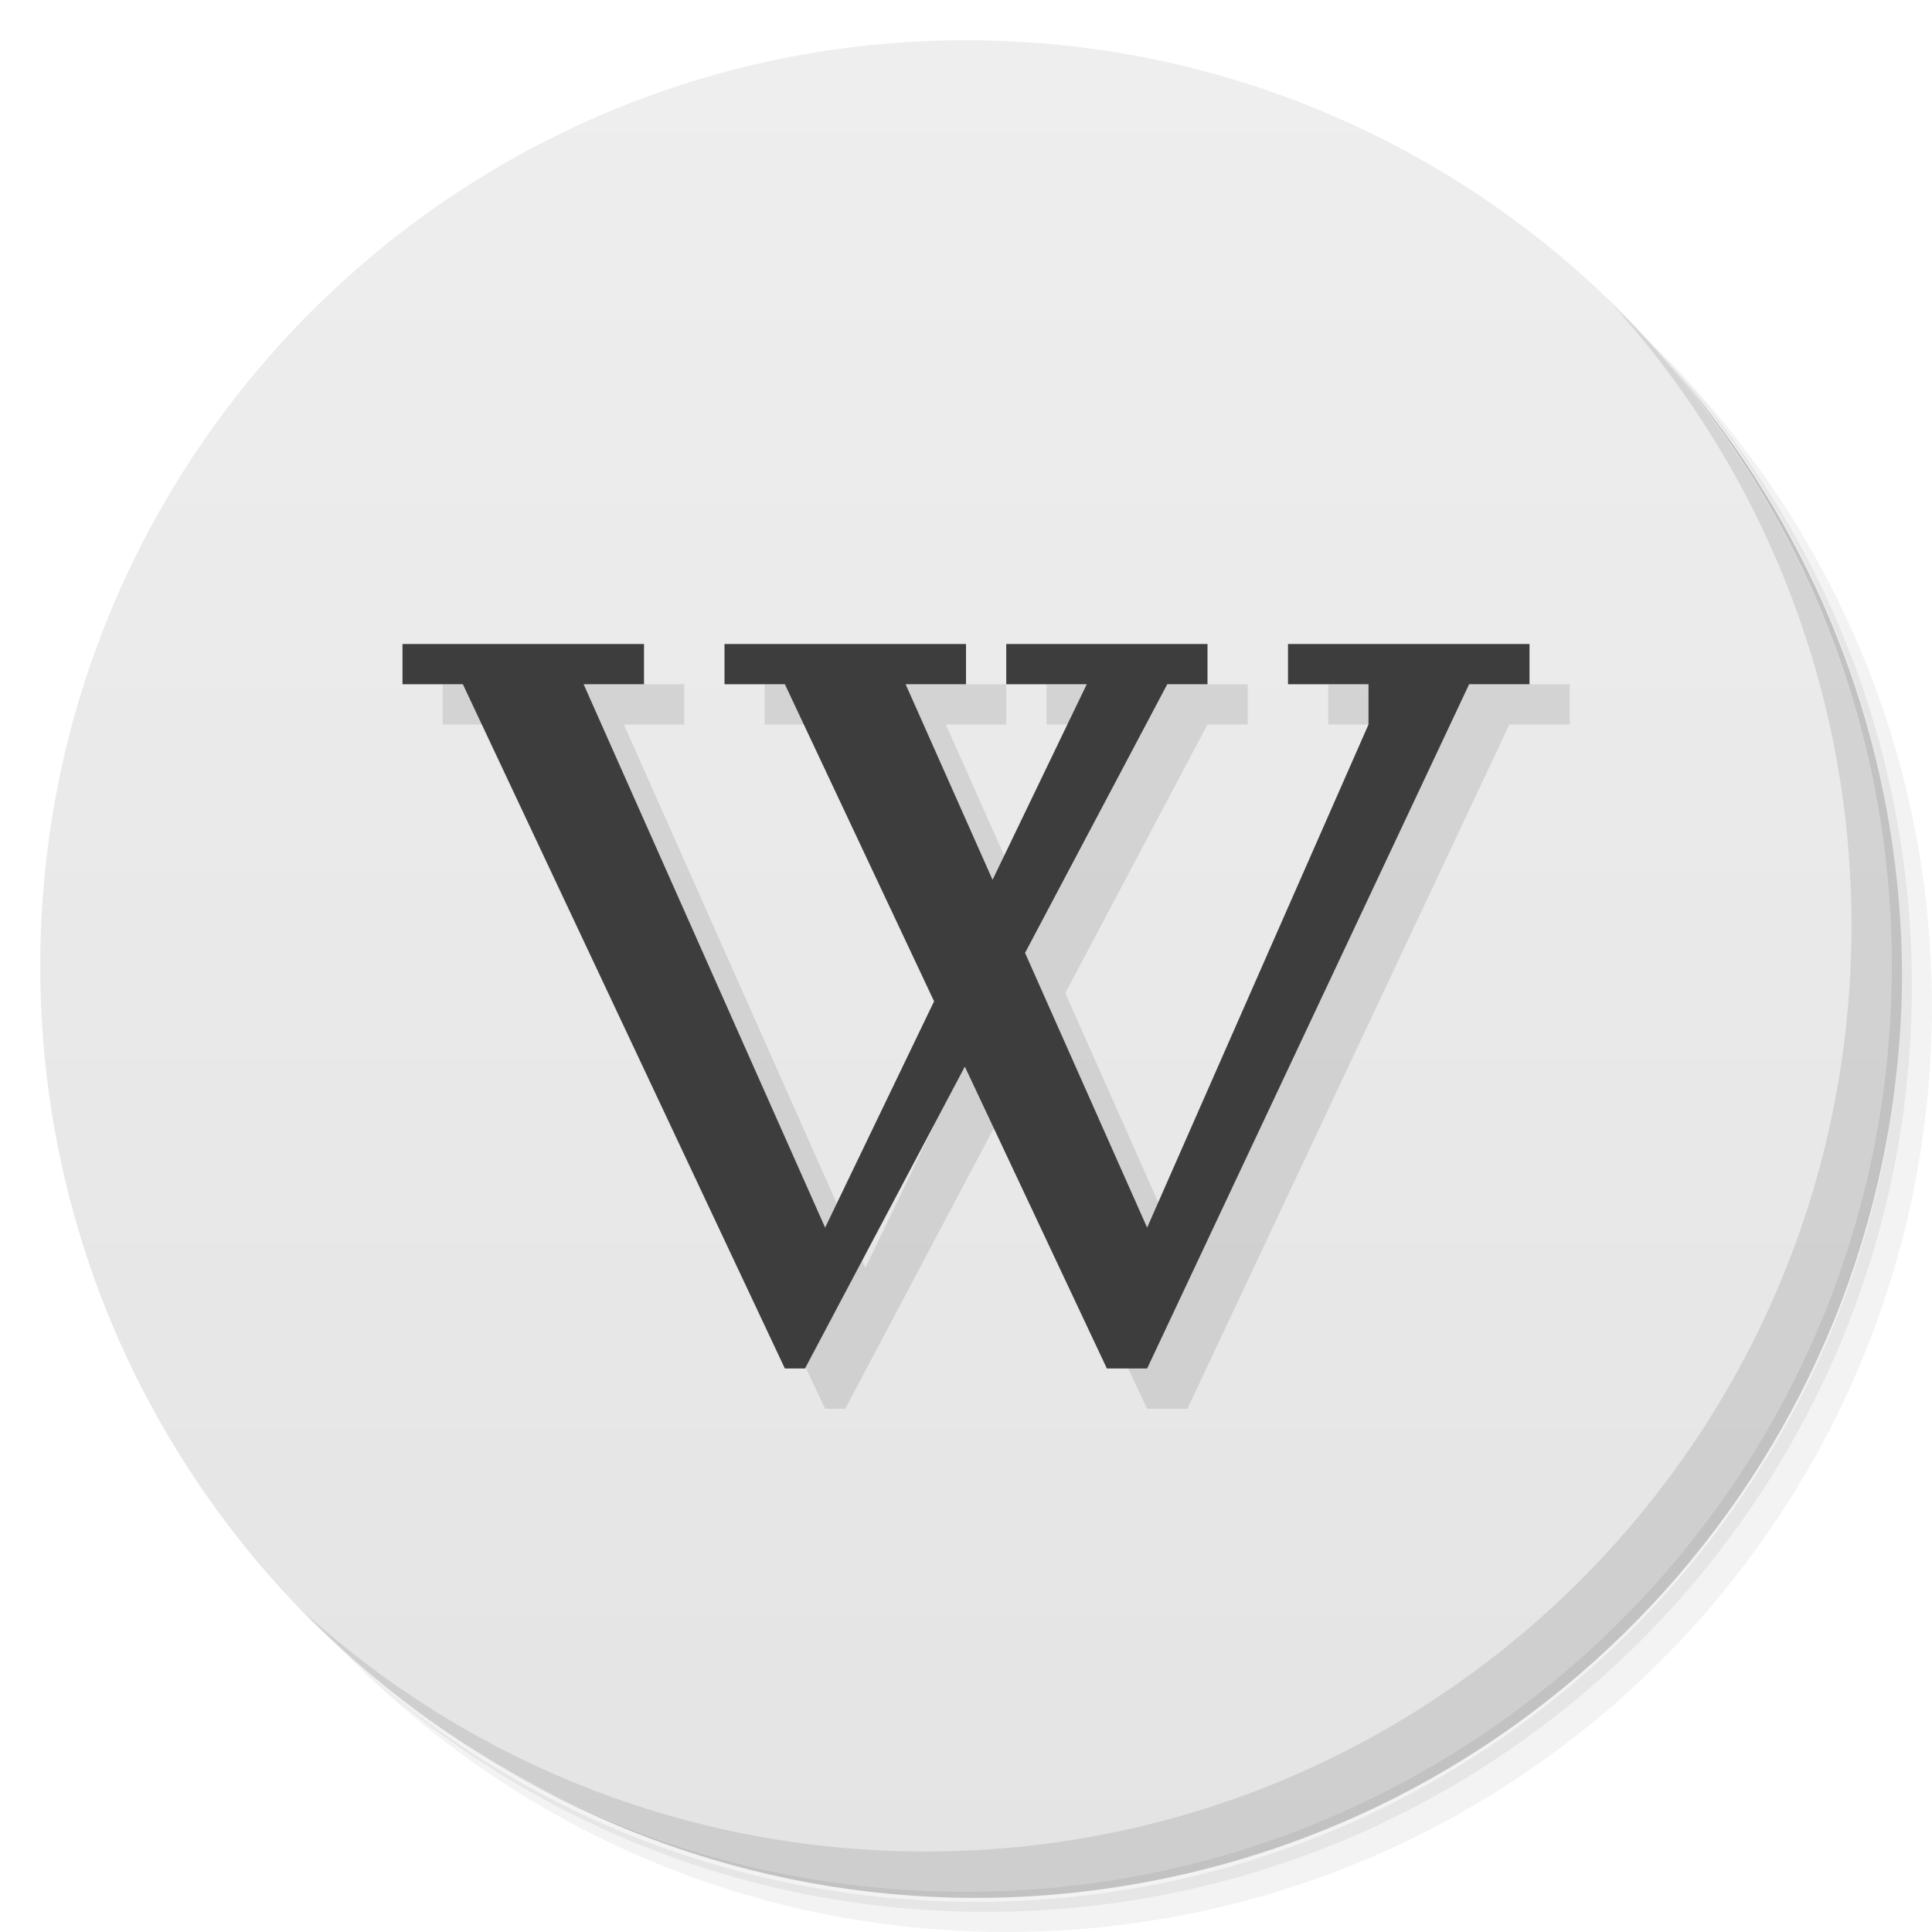
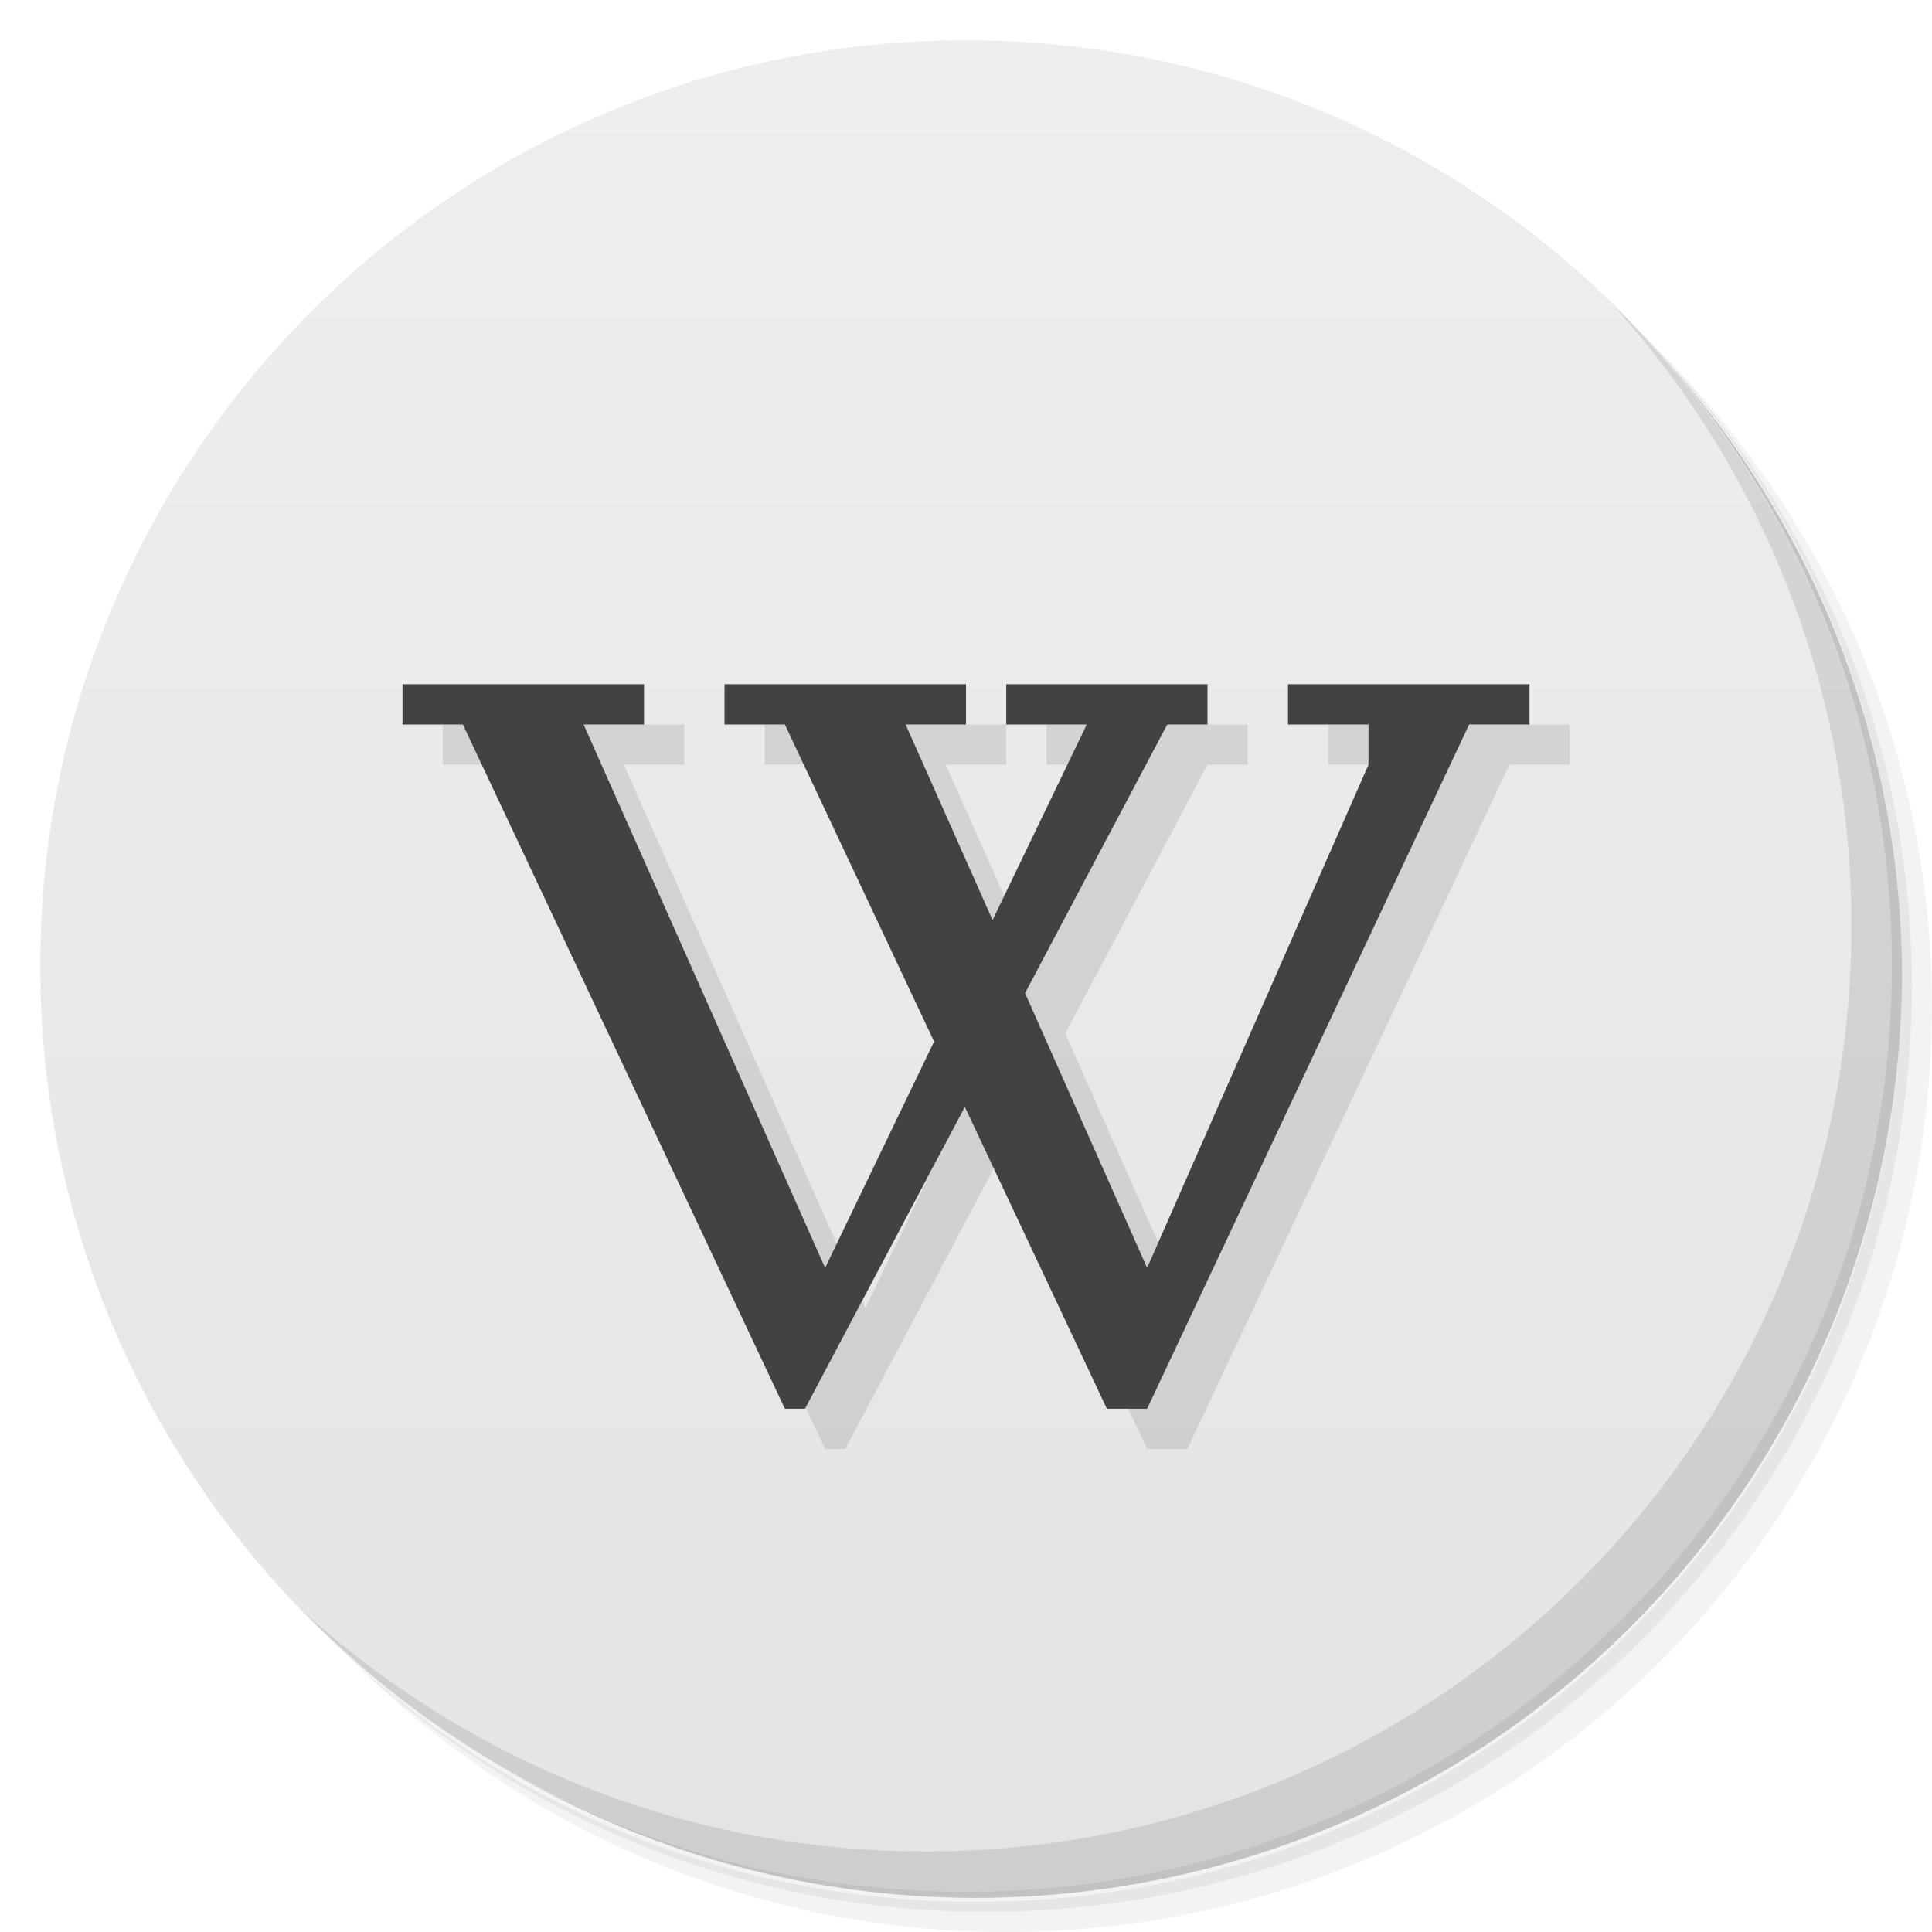
<svg xmlns="http://www.w3.org/2000/svg" version="1.1" viewBox="0 0 48 48">
  <defs>
    <linearGradient id="linearGradient3764" x1="1" x2="47" gradientTransform="matrix(0 -1 1 0 -1.5e-6 48)" gradientUnits="userSpaceOnUse">
      <stop style="stop-color:#e4e4e4" offset="0" />
      <stop style="stop-color:#eee" offset="1" />
    </linearGradient>
  </defs>
  <path d="m36.31 5c5.859 4.062 9.688 10.831 9.688 18.5 0 12.426-10.07 22.5-22.5 22.5-7.669 0-14.438-3.828-18.5-9.688 1.037 1.822 2.306 3.499 3.781 4.969 4.085 3.712 9.514 5.969 15.469 5.969 12.703 0 23-10.298 23-23 0-5.954-2.256-11.384-5.969-15.469-1.469-1.475-3.147-2.744-4.969-3.781zm4.969 3.781c3.854 4.113 6.219 9.637 6.219 15.719 0 12.703-10.297 23-23 23-6.081 0-11.606-2.364-15.719-6.219 4.16 4.144 9.883 6.719 16.219 6.719 12.703 0 23-10.298 23-23 0-6.335-2.575-12.06-6.719-16.219z" style="opacity:.05" />
  <path d="m41.28 8.781c3.712 4.085 5.969 9.514 5.969 15.469 0 12.703-10.297 23-23 23-5.954 0-11.384-2.256-15.469-5.969 4.113 3.854 9.637 6.219 15.719 6.219 12.703 0 23-10.298 23-23 0-6.081-2.364-11.606-6.219-15.719z" style="opacity:.1" />
  <path d="m31.25 2.375c8.615 3.154 14.75 11.417 14.75 21.13 0 12.426-10.07 22.5-22.5 22.5-9.708 0-17.971-6.135-21.12-14.75a23 23 0 0 0 44.875-7 23 23 0 0 0-16-21.875z" style="opacity:.2" />
  <path d="m24 1c12.703 0 23 10.297 23 23s-10.297 23-23 23-23-10.297-23-23 10.297-23 23-23z" style="fill:url(#linearGradient3764)" />
  <path d="m40.03 7.531c3.712 4.084 5.969 9.514 5.969 15.469 0 12.703-10.297 23-23 23-5.954 0-11.384-2.256-15.469-5.969 4.178 4.291 10.01 6.969 16.469 6.969 12.703 0 23-10.298 23-23 0-6.462-2.677-12.291-6.969-16.469z" style="opacity:.1" />
-   <path d="m11 17v1h1.5l8 17h0.5l3.971-7.5 3.529 7.5h1l8-17h1.5v-1h-6v1h2v1l-5.5 12.5-3.033-6.826 3.533-6.674h1v-1h-5v1h2l-2.34 4.859-2.16-4.859h1.5v-1h-6v1h1.5l3.707 7.877-2.707 5.623-6-13.5h1.5v-1z" style="opacity:.1" />
-   <path d="m10 16v1h1.5l8 17h0.5l3.971-7.5 3.529 7.5h1l8-17h1.5v-1h-6v1h2v1l-5.5 12.5-3.033-6.826 3.533-6.674h1v-1h-5v1h2l-2.34 4.859-2.16-4.859h1.5v-1h-6v1h1.5l3.707 7.877-2.707 5.623-6-13.5h1.5v-1z" style="fill:#3d3d3d" />
+   <path d="m11 18v1h1.5l8 17h0.5l3.971-7.5 3.529 7.5h1l8-17h1.5v-1h-6v1h2v1l-5.5 12.5-3.033-6.826 3.533-6.674h1v-1h-5v1h2l-2.34 4.859-2.16-4.859h1.5v-1h-6v1h1.5l3.707 7.877-2.707 5.623-6-13.5h1.5v-1z" style="opacity:.1" />
+   <path d="m10 17v1h1.5l8 17h0.5l3.971-7.5 3.529 7.5h1l8-17h1.5v-1h-6v1h2v1l-5.5 12.5-3.033-6.826 3.533-6.674h1v-1h-5v1h2l-2.34 4.859-2.16-4.859h1.5v-1h-6v1h1.5l3.707 7.877-2.707 5.623-6-13.5h1.5v-1z" style="fill:#424242" />
</svg>
